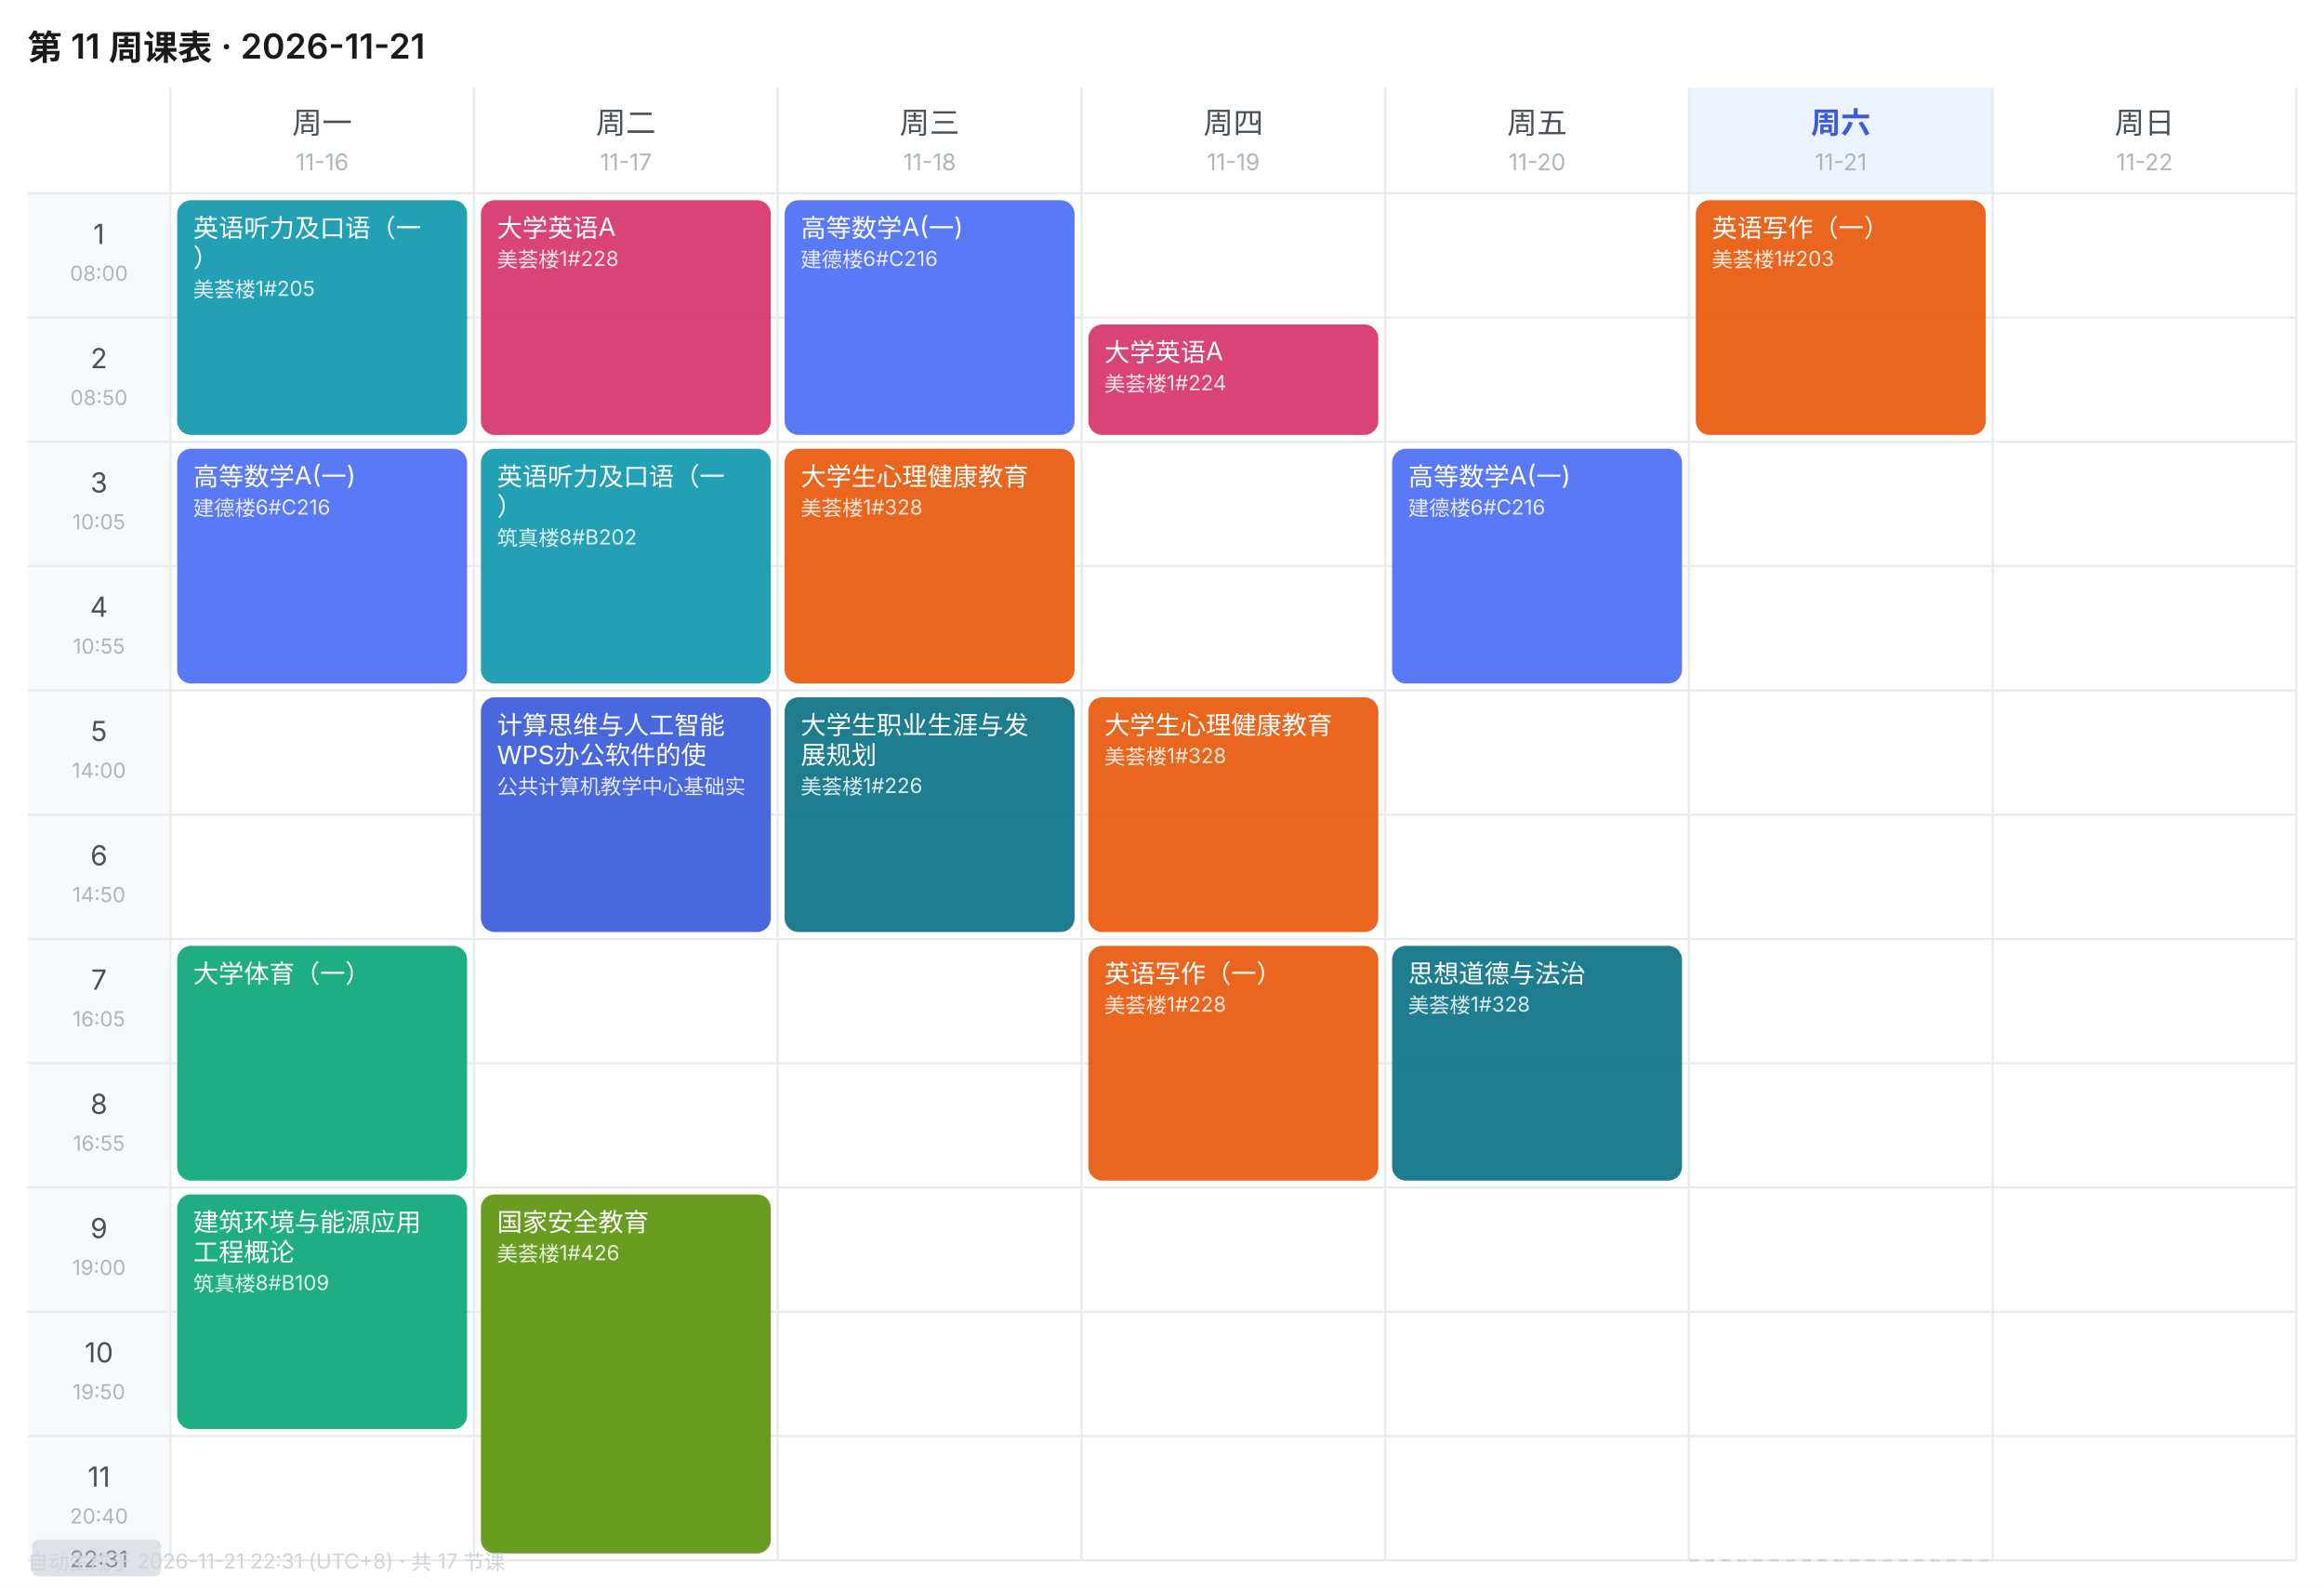
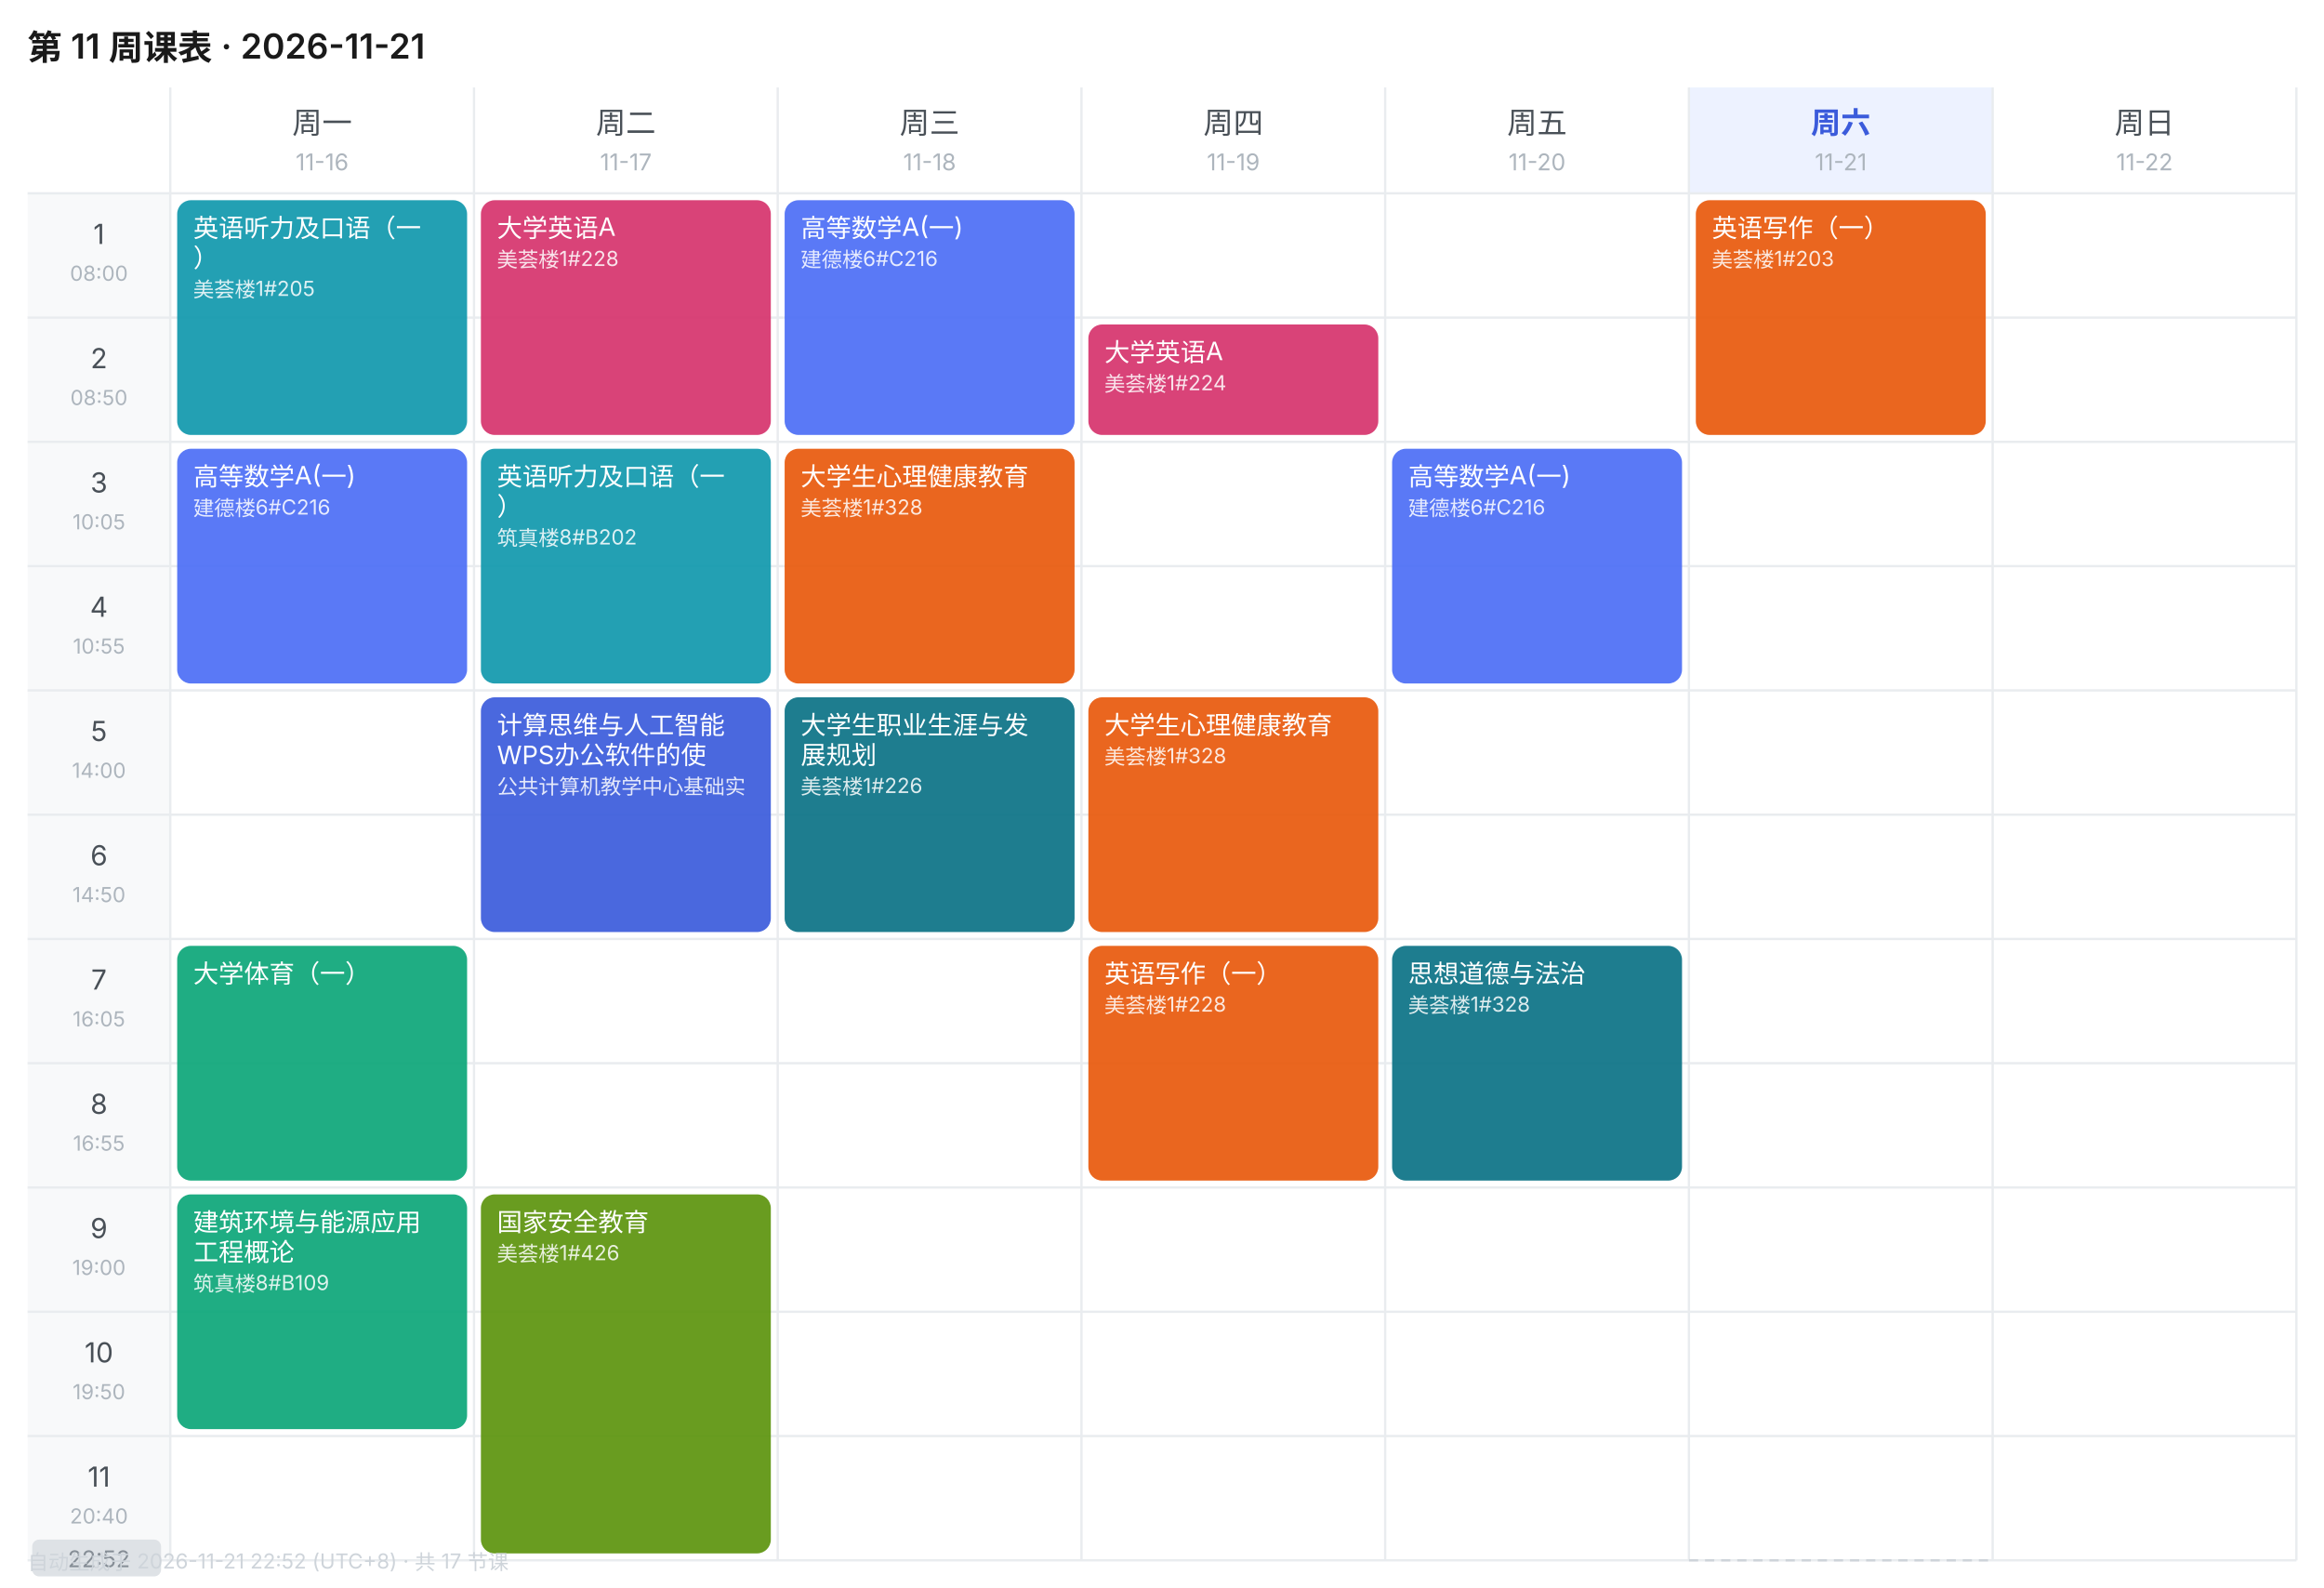
<svg xmlns="http://www.w3.org/2000/svg" width="1010" height="690" viewBox="0 0 1010 690" font-family="-apple-system,BlinkMacSystemFont,'Segoe UI','PingFang SC','Microsoft YaHei',sans-serif">
  <rect width="1010" height="690" fill="#FFFFFF" />
  <text x="12" y="26" font-size="15" font-weight="600" fill="#1A1A1A">第 11 周课表 · 2026-11-21</text>
  <text x="140.0" y="58" font-size="13" font-weight="400" text-anchor="middle" fill="#495057">周一</text>
  <text x="140.0" y="74" font-size="10" text-anchor="middle" fill="#ADB5BD">11-16</text>
  <text x="272.0" y="58" font-size="13" font-weight="400" text-anchor="middle" fill="#495057">周二</text>
  <text x="272.0" y="74" font-size="10" text-anchor="middle" fill="#ADB5BD">11-17</text>
  <text x="404.0" y="58" font-size="13" font-weight="400" text-anchor="middle" fill="#495057">周三</text>
  <text x="404.0" y="74" font-size="10" text-anchor="middle" fill="#ADB5BD">11-18</text>
  <text x="536.0" y="58" font-size="13" font-weight="400" text-anchor="middle" fill="#495057">周四</text>
  <text x="536.0" y="74" font-size="10" text-anchor="middle" fill="#ADB5BD">11-19</text>
  <text x="668.0" y="58" font-size="13" font-weight="400" text-anchor="middle" fill="#495057">周五</text>
  <text x="668.0" y="74" font-size="10" text-anchor="middle" fill="#ADB5BD">11-20</text>
  <rect x="734" y="38" width="132" height="46" fill="#EDF2FF" />
  <text x="800.0" y="58" font-size="13" font-weight="600" text-anchor="middle" fill="#3B5BDB">周六</text>
  <text x="800.0" y="74" font-size="10" text-anchor="middle" fill="#ADB5BD">11-21</text>
  <text x="932.0" y="58" font-size="13" font-weight="400" text-anchor="middle" fill="#495057">周日</text>
  <text x="932.0" y="74" font-size="10" text-anchor="middle" fill="#ADB5BD">11-22</text>
  <rect x="12" y="84" width="62" height="54" fill="#F8F9FA" />
  <text x="43.0" y="106" font-size="12" text-anchor="middle" fill="#495057">1</text>
  <text x="43.0" y="122" font-size="9" text-anchor="middle" fill="#ADB5BD">08:00</text>
  <line x1="12" y1="84" x2="998" y2="84" stroke="#E9ECEF" stroke-width="1" />
  <rect x="12" y="138" width="62" height="54" fill="#F8F9FA" />
  <text x="43.0" y="160" font-size="12" text-anchor="middle" fill="#495057">2</text>
  <text x="43.0" y="176" font-size="9" text-anchor="middle" fill="#ADB5BD">08:50</text>
  <line x1="12" y1="138" x2="998" y2="138" stroke="#E9ECEF" stroke-width="1" />
  <rect x="12" y="192" width="62" height="54" fill="#F8F9FA" />
  <text x="43.0" y="214" font-size="12" text-anchor="middle" fill="#495057">3</text>
  <text x="43.0" y="230" font-size="9" text-anchor="middle" fill="#ADB5BD">10:05</text>
  <line x1="12" y1="192" x2="998" y2="192" stroke="#E9ECEF" stroke-width="1" />
  <rect x="12" y="246" width="62" height="54" fill="#F8F9FA" />
  <text x="43.0" y="268" font-size="12" text-anchor="middle" fill="#495057">4</text>
  <text x="43.0" y="284" font-size="9" text-anchor="middle" fill="#ADB5BD">10:55</text>
  <line x1="12" y1="246" x2="998" y2="246" stroke="#E9ECEF" stroke-width="1" />
  <rect x="12" y="300" width="62" height="54" fill="#F8F9FA" />
  <text x="43.0" y="322" font-size="12" text-anchor="middle" fill="#495057">5</text>
  <text x="43.0" y="338" font-size="9" text-anchor="middle" fill="#ADB5BD">14:00</text>
  <line x1="12" y1="300" x2="998" y2="300" stroke="#E9ECEF" stroke-width="1" />
  <rect x="12" y="354" width="62" height="54" fill="#F8F9FA" />
  <text x="43.0" y="376" font-size="12" text-anchor="middle" fill="#495057">6</text>
  <text x="43.0" y="392" font-size="9" text-anchor="middle" fill="#ADB5BD">14:50</text>
  <line x1="12" y1="354" x2="998" y2="354" stroke="#E9ECEF" stroke-width="1" />
  <rect x="12" y="408" width="62" height="54" fill="#F8F9FA" />
  <text x="43.0" y="430" font-size="12" text-anchor="middle" fill="#495057">7</text>
  <text x="43.0" y="446" font-size="9" text-anchor="middle" fill="#ADB5BD">16:05</text>
  <line x1="12" y1="408" x2="998" y2="408" stroke="#E9ECEF" stroke-width="1" />
  <rect x="12" y="462" width="62" height="54" fill="#F8F9FA" />
  <text x="43.0" y="484" font-size="12" text-anchor="middle" fill="#495057">8</text>
  <text x="43.0" y="500" font-size="9" text-anchor="middle" fill="#ADB5BD">16:55</text>
  <line x1="12" y1="462" x2="998" y2="462" stroke="#E9ECEF" stroke-width="1" />
  <rect x="12" y="516" width="62" height="54" fill="#F8F9FA" />
  <text x="43.0" y="538" font-size="12" text-anchor="middle" fill="#495057">9</text>
  <text x="43.0" y="554" font-size="9" text-anchor="middle" fill="#ADB5BD">19:00</text>
  <line x1="12" y1="516" x2="998" y2="516" stroke="#E9ECEF" stroke-width="1" />
  <rect x="12" y="570" width="62" height="54" fill="#F8F9FA" />
  <text x="43.0" y="592" font-size="12" text-anchor="middle" fill="#495057">10</text>
  <text x="43.0" y="608" font-size="9" text-anchor="middle" fill="#ADB5BD">19:50</text>
  <line x1="12" y1="570" x2="998" y2="570" stroke="#E9ECEF" stroke-width="1" />
  <rect x="12" y="624" width="62" height="54" fill="#F8F9FA" />
  <text x="43.0" y="646" font-size="12" text-anchor="middle" fill="#495057">11</text>
  <text x="43.0" y="662" font-size="9" text-anchor="middle" fill="#ADB5BD">20:40</text>
  <line x1="12" y1="624" x2="998" y2="624" stroke="#E9ECEF" stroke-width="1" />
  <line x1="74" y1="38" x2="74" y2="678" stroke="#E9ECEF" stroke-width="1" />
  <line x1="206" y1="38" x2="206" y2="678" stroke="#E9ECEF" stroke-width="1" />
  <line x1="338" y1="38" x2="338" y2="678" stroke="#E9ECEF" stroke-width="1" />
  <line x1="470" y1="38" x2="470" y2="678" stroke="#E9ECEF" stroke-width="1" />
  <line x1="602" y1="38" x2="602" y2="678" stroke="#E9ECEF" stroke-width="1" />
  <line x1="734" y1="38" x2="734" y2="678" stroke="#E9ECEF" stroke-width="1" />
  <line x1="866" y1="38" x2="866" y2="678" stroke="#E9ECEF" stroke-width="1" />
  <line x1="998" y1="38" x2="998" y2="678" stroke="#E9ECEF" stroke-width="1" />
  <line x1="12" y1="678" x2="998" y2="678" stroke="#E9ECEF" stroke-width="1" />
  <rect x="77" y="87" width="126" height="102" rx="6" fill="#1098AD" opacity="0.92" />
  <text x="84" y="103" font-size="11" fill="#FFFFFF">英语听力及口语（一</text>
  <text x="84" y="116" font-size="11" fill="#FFFFFF">）</text>
  <text x="84" y="129" font-size="9" fill="#FFFFFF" opacity="0.85">美荟楼1#205</text>
  <rect x="77" y="195" width="126" height="102" rx="6" fill="#4C6EF5" opacity="0.92" />
  <text x="84" y="211" font-size="11" fill="#FFFFFF">高等数学A(一)</text>
  <text x="84" y="224" font-size="9" fill="#FFFFFF" opacity="0.85">建德楼6#C216</text>
  <rect x="77" y="411" width="126" height="102" rx="6" fill="#0CA678" opacity="0.92" />
  <text x="84" y="427" font-size="11" fill="#FFFFFF">大学体育（一）</text>
  <rect x="77" y="519" width="126" height="102" rx="6" fill="#0CA678" opacity="0.92" />
  <text x="84" y="535" font-size="11" fill="#FFFFFF">建筑环境与能源应用</text>
  <text x="84" y="548" font-size="11" fill="#FFFFFF">工程概论</text>
  <text x="84" y="561" font-size="9" fill="#FFFFFF" opacity="0.85">筑真楼8#B109</text>
  <rect x="209" y="87" width="126" height="102" rx="6" fill="#D6336C" opacity="0.92" />
  <text x="216" y="103" font-size="11" fill="#FFFFFF">大学英语A</text>
  <text x="216" y="116" font-size="9" fill="#FFFFFF" opacity="0.85">美荟楼1#228</text>
  <rect x="209" y="195" width="126" height="102" rx="6" fill="#1098AD" opacity="0.92" />
  <text x="216" y="211" font-size="11" fill="#FFFFFF">英语听力及口语（一</text>
  <text x="216" y="224" font-size="11" fill="#FFFFFF">）</text>
  <text x="216" y="237" font-size="9" fill="#FFFFFF" opacity="0.85">筑真楼8#B202</text>
  <rect x="209" y="303" width="126" height="102" rx="6" fill="#3B5BDB" opacity="0.92" />
  <text x="216" y="319" font-size="11" fill="#FFFFFF">计算思维与人工智能</text>
  <text x="216" y="332" font-size="11" fill="#FFFFFF">WPS办公软件的使</text>
  <text x="216" y="345" font-size="9" fill="#FFFFFF" opacity="0.85">公共计算机教学中心基础实</text>
  <rect x="209" y="519" width="126" height="156" rx="6" fill="#5C940D" opacity="0.92" />
  <text x="216" y="535" font-size="11" fill="#FFFFFF">国家安全教育</text>
  <text x="216" y="548" font-size="9" fill="#FFFFFF" opacity="0.85">美荟楼1#426</text>
  <rect x="341" y="87" width="126" height="102" rx="6" fill="#4C6EF5" opacity="0.92" />
  <text x="348" y="103" font-size="11" fill="#FFFFFF">高等数学A(一)</text>
  <text x="348" y="116" font-size="9" fill="#FFFFFF" opacity="0.85">建德楼6#C216</text>
  <rect x="341" y="195" width="126" height="102" rx="6" fill="#E8590C" opacity="0.92" />
  <text x="348" y="211" font-size="11" fill="#FFFFFF">大学生心理健康教育</text>
  <text x="348" y="224" font-size="9" fill="#FFFFFF" opacity="0.85">美荟楼1#328</text>
  <rect x="341" y="303" width="126" height="102" rx="6" fill="#0B7285" opacity="0.92" />
  <text x="348" y="319" font-size="11" fill="#FFFFFF">大学生职业生涯与发</text>
  <text x="348" y="332" font-size="11" fill="#FFFFFF">展规划</text>
  <text x="348" y="345" font-size="9" fill="#FFFFFF" opacity="0.85">美荟楼1#226</text>
  <rect x="473" y="141" width="126" height="48" rx="6" fill="#D6336C" opacity="0.92" />
  <text x="480" y="157" font-size="11" fill="#FFFFFF">大学英语A</text>
  <text x="480" y="170" font-size="9" fill="#FFFFFF" opacity="0.85">美荟楼1#224</text>
  <rect x="473" y="303" width="126" height="102" rx="6" fill="#E8590C" opacity="0.92" />
  <text x="480" y="319" font-size="11" fill="#FFFFFF">大学生心理健康教育</text>
  <text x="480" y="332" font-size="9" fill="#FFFFFF" opacity="0.85">美荟楼1#328</text>
  <rect x="473" y="411" width="126" height="102" rx="6" fill="#E8590C" opacity="0.92" />
  <text x="480" y="427" font-size="11" fill="#FFFFFF">英语写作（一）</text>
  <text x="480" y="440" font-size="9" fill="#FFFFFF" opacity="0.85">美荟楼1#228</text>
  <rect x="605" y="195" width="126" height="102" rx="6" fill="#4C6EF5" opacity="0.92" />
  <text x="612" y="211" font-size="11" fill="#FFFFFF">高等数学A(一)</text>
  <text x="612" y="224" font-size="9" fill="#FFFFFF" opacity="0.85">建德楼6#C216</text>
  <rect x="605" y="411" width="126" height="102" rx="6" fill="#0B7285" opacity="0.92" />
  <text x="612" y="427" font-size="11" fill="#FFFFFF">思想道德与法治</text>
  <text x="612" y="440" font-size="9" fill="#FFFFFF" opacity="0.85">美荟楼1#328</text>
  <rect x="737" y="87" width="126" height="102" rx="6" fill="#E8590C" opacity="0.92" />
  <text x="744" y="103" font-size="11" fill="#FFFFFF">英语写作（一）</text>
  <text x="744" y="116" font-size="9" fill="#FFFFFF" opacity="0.85">美荟楼1#203</text>
  <line x1="734" y1="678.0" x2="866" y2="678.0" stroke="#CED4DA" stroke-width="1" stroke-dasharray="4 3" />
  <rect x="14" y="669.0" width="56" height="16" rx="3" fill="#DEE2E6" />
-   <text x="43.0" y="681.0" font-size="10" text-anchor="middle" fill="#868E96">22:31</text>
-   <text x="12" y="682" font-size="9" fill="#CED4DA">自动生成于 2026-11-21 22:31 (UTC+8) · 共 17 节课</text>
+   <text x="43.0" y="681.0" font-size="10" text-anchor="middle" fill="#868E96">22:52</text>
+   <text x="12" y="682" font-size="9" fill="#CED4DA">自动生成于 2026-11-21 22:52 (UTC+8) · 共 17 节课</text>
</svg>
